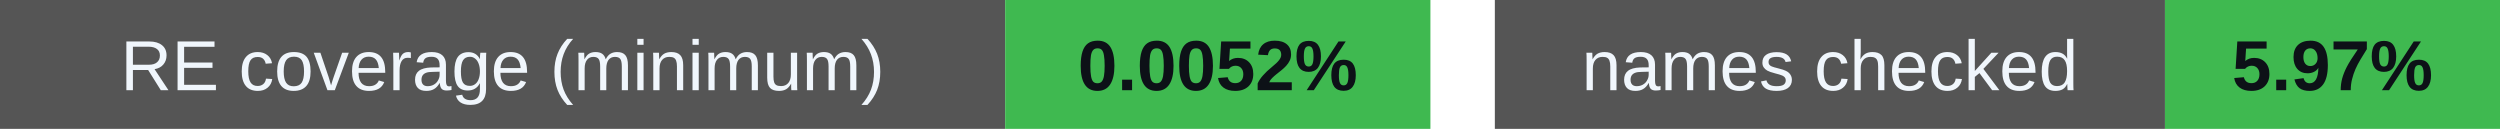
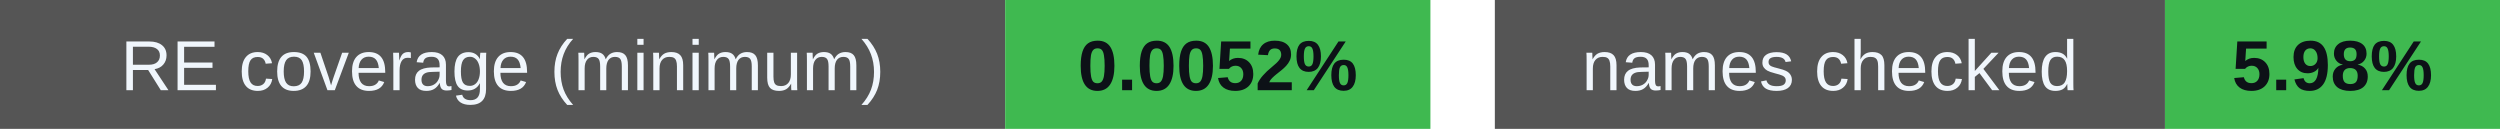
<svg xmlns="http://www.w3.org/2000/svg" width="388" height="20" viewBox="0 0 388 20" role="img" aria-labelledby="badges-title badges-desc">
  <g font-family="-apple-system,BlinkMacSystemFont,Segoe UI,Arial,sans-serif" font-size="11">
    <rect x="0" y="0" width="156" height="20" rx="0" fill="#555" />
    <rect x="156" y="0" width="66" height="20" rx="0" fill="#3fb950" />
    <text x="78.0" y="14" font-size="11" font-weight="500" fill="#f0f6fc" text-anchor="middle">RE coverage (minimum)</text>
    <text x="189.0" y="14" font-size="11" font-weight="700" fill="#0d1117" text-anchor="middle">0.0052%</text>
    <rect x="232" y="0" width="104" height="20" rx="0" fill="#555" />
    <rect x="336" y="0" width="52" height="20" rx="0" fill="#3fb950" />
    <text x="284.0" y="14" font-size="11" font-weight="500" fill="#f0f6fc" text-anchor="middle">names checked</text>
-     <text x="362.0" y="14" font-size="11" font-weight="700" fill="#0d1117" text-anchor="middle">5.97%</text>
+     <text x="362.0" y="14" font-size="11" font-weight="700" fill="#0d1117" text-anchor="middle">5.98%</text>
  </g>
</svg>
